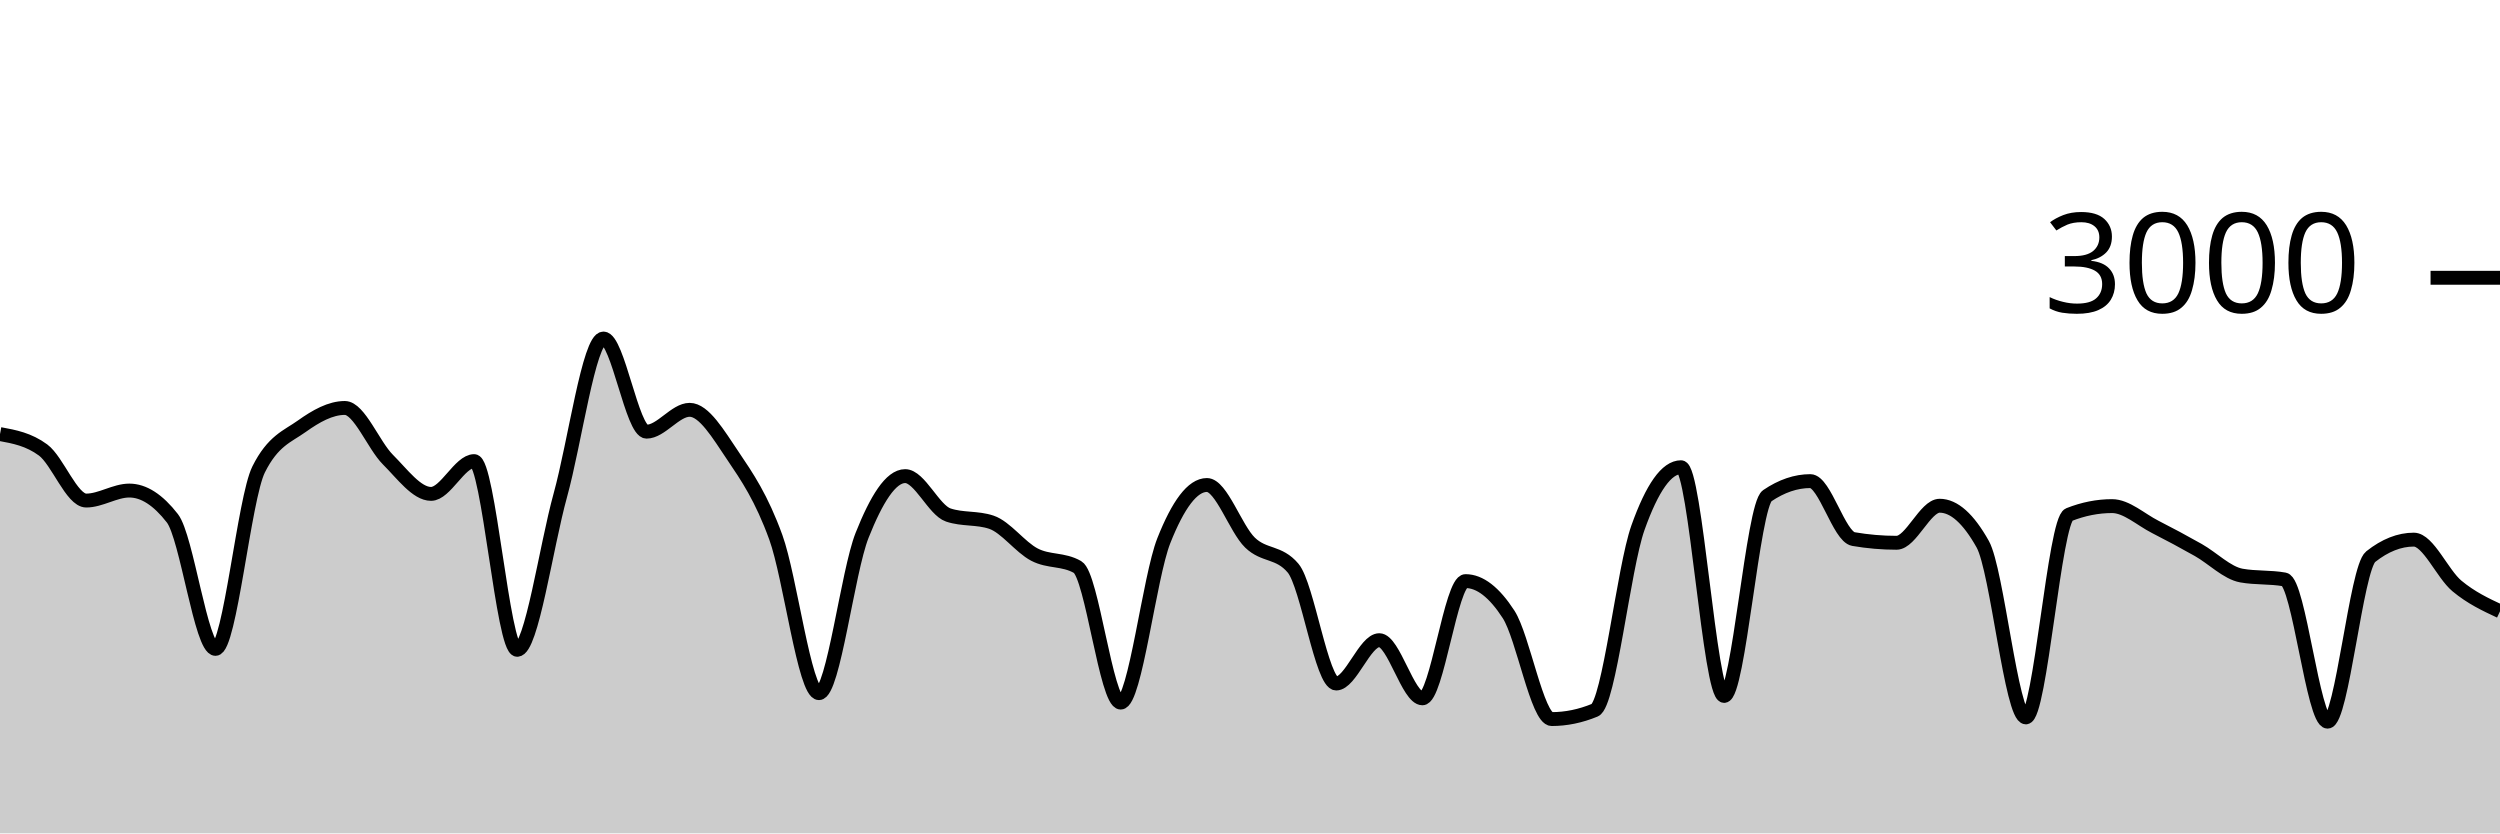
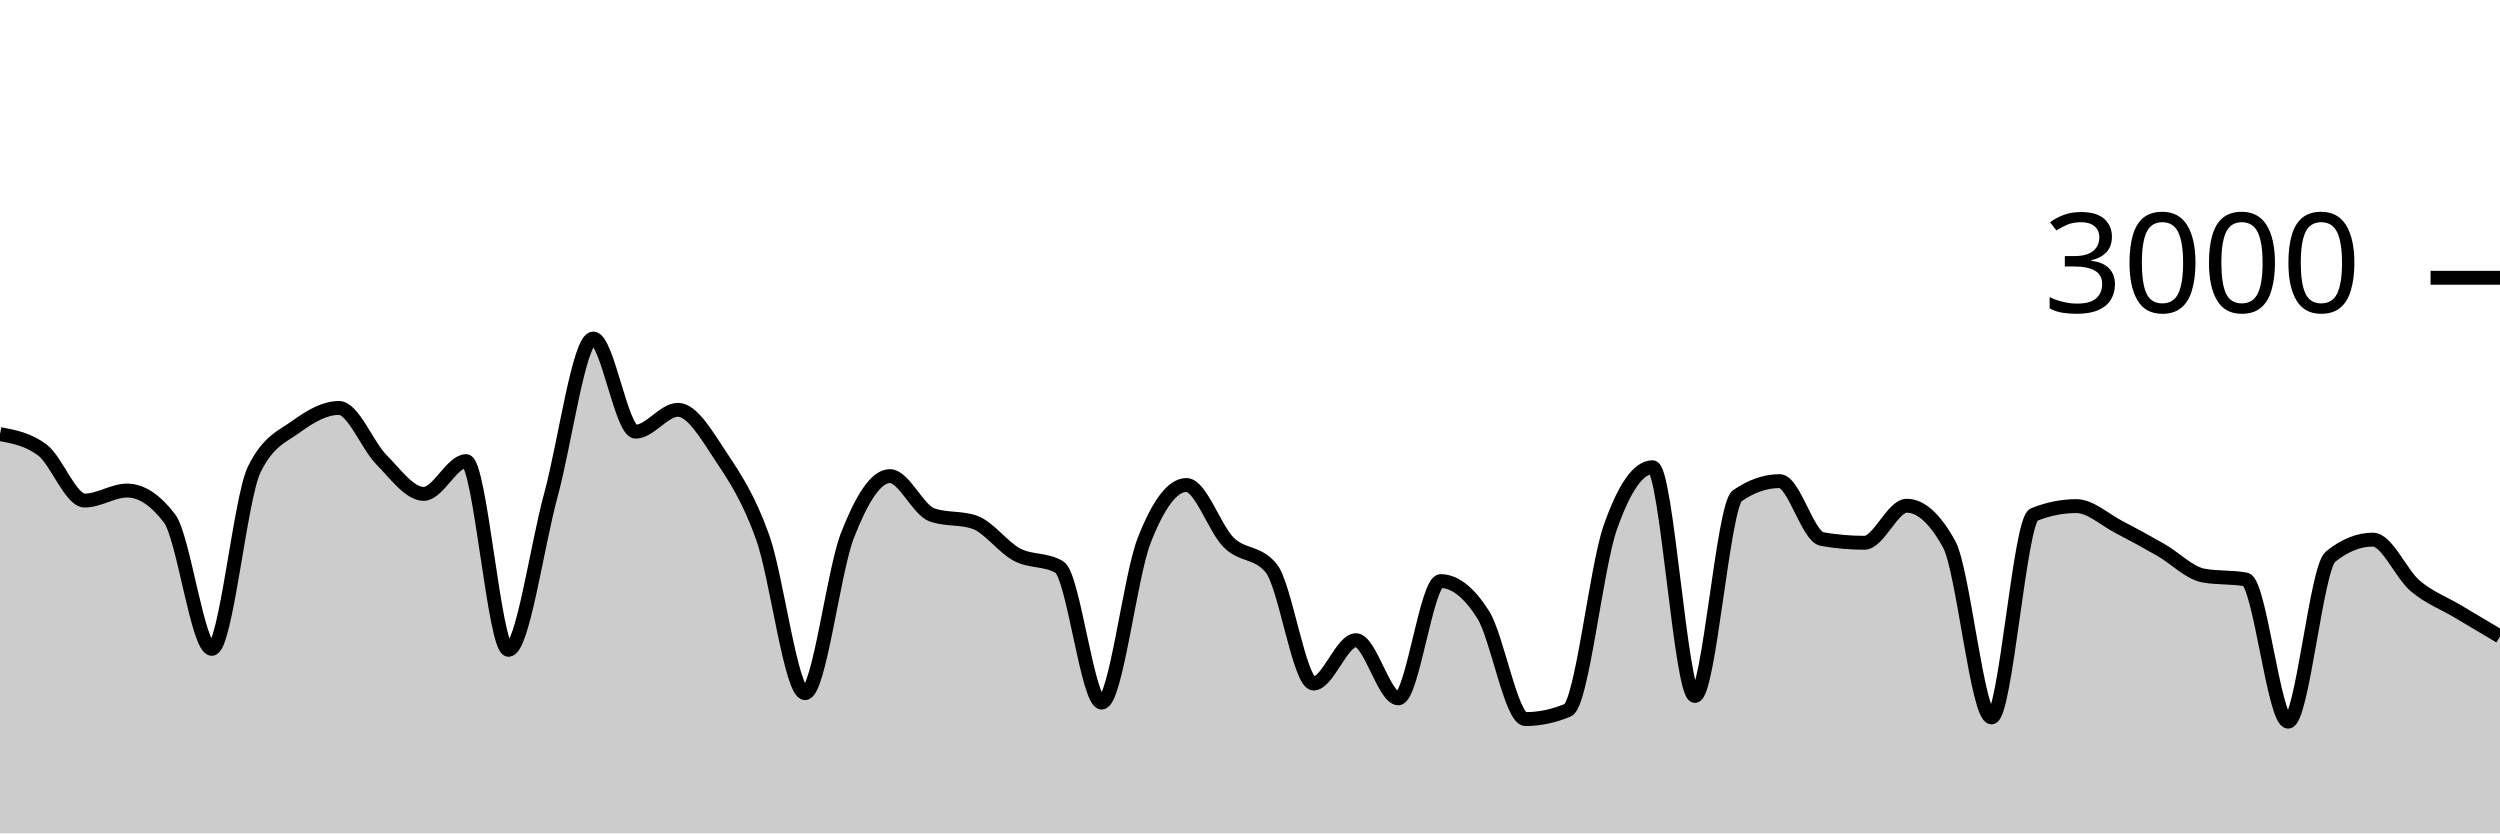
<svg xmlns="http://www.w3.org/2000/svg" viewBox="0 0 180 60">
  <g transform="translate(0,20)">
-     <path class="area" fill="rgba(0, 0, 0, 0.2)" d="M0,11.253C1.034,11.444,2.069,11.636,3.103,12.4C4.138,13.164,5.172,16.04,6.207,16.04C7.241,16.04,8.276,15.32,9.31,15.32C10.345,15.32,11.379,15.987,12.414,17.32C13.448,18.653,14.483,26.72,15.517,26.72C16.552,26.72,17.586,15.871,18.621,13.8C19.655,11.729,20.69,11.431,21.724,10.693C22.759,9.956,23.793,9.373,24.828,9.373C25.862,9.373,26.897,12.062,27.931,13.093C28.966,14.124,30,15.56,31.034,15.56C32.069,15.56,33.103,13.2,34.138,13.2C35.172,13.2,36.207,26.787,37.241,26.787C38.276,26.787,39.31,19.389,40.345,15.653C41.379,11.918,42.414,4.373,43.448,4.373C44.483,4.373,45.517,11.08,46.552,11.08C47.586,11.08,48.621,9.507,49.655,9.507C50.69,9.507,51.724,11.269,52.759,12.8C53.793,14.331,54.828,15.842,55.862,18.693C56.897,21.544,57.931,29.907,58.966,29.907C60,29.907,61.034,21.151,62.069,18.547C63.103,15.942,64.138,14.28,65.172,14.28C66.207,14.28,67.241,16.733,68.276,17.08C69.31,17.427,70.345,17.253,71.379,17.6C72.414,17.947,73.448,19.396,74.483,19.933C75.517,20.471,76.552,20.231,77.586,20.827C78.621,21.422,79.655,30.587,80.69,30.587C81.724,30.587,82.759,21.544,83.793,18.933C84.828,16.322,85.862,14.92,86.897,14.92C87.931,14.92,88.966,18.069,90,19.067C91.034,20.064,92.069,19.68,93.103,20.907C94.138,22.133,95.172,29.213,96.207,29.213C97.241,29.213,98.276,26.093,99.31,26.093C100.345,26.093,101.379,30.28,102.414,30.28C103.448,30.28,104.483,21.84,105.517,21.84C106.552,21.84,107.586,22.64,108.621,24.24C109.655,25.84,110.69,31.773,111.724,31.773C112.759,31.773,113.793,31.56,114.828,31.133C115.862,30.707,116.897,20.907,117.931,18C118.966,15.093,120,13.64,121.034,13.64C122.069,13.64,123.103,30.107,124.138,30.107C125.172,30.107,126.207,16.396,127.241,15.693C128.276,14.991,129.31,14.64,130.345,14.64C131.379,14.64,132.414,18.636,133.448,18.813C134.483,18.991,135.517,19.08,136.552,19.08C137.586,19.08,138.621,16.413,139.655,16.413C140.69,16.413,141.724,17.338,142.759,19.187C143.793,21.036,144.828,31.653,145.862,31.653C146.897,31.653,147.931,17.462,148.966,17.053C150,16.644,151.034,16.44,152.069,16.44C153.103,16.44,154.138,17.407,155.172,17.933C156.207,18.46,157.241,19.016,158.276,19.6C159.31,20.184,160.345,21.253,161.379,21.44C162.414,21.627,163.448,21.533,164.483,21.72C165.517,21.907,166.552,31.96,167.586,31.96C168.621,31.96,169.655,20.898,170.69,20.08C171.724,19.262,172.759,18.853,173.793,18.853C174.828,18.853,175.862,21.327,176.897,22.187C177.931,23.047,178.966,23.53,180,24.013L180,40C178.966,40,177.931,40,176.897,40C175.862,40,174.828,40,173.793,40C172.759,40,171.724,40,170.69,40C169.655,40,168.621,40,167.586,40C166.552,40,165.517,40,164.483,40C163.448,40,162.414,40,161.379,40C160.345,40,159.31,40,158.276,40C157.241,40,156.207,40,155.172,40C154.138,40,153.103,40,152.069,40C151.034,40,150,40,148.966,40C147.931,40,146.897,40,145.862,40C144.828,40,143.793,40,142.759,40C141.724,40,140.69,40,139.655,40C138.621,40,137.586,40,136.552,40C135.517,40,134.483,40,133.448,40C132.414,40,131.379,40,130.345,40C129.31,40,128.276,40,127.241,40C126.207,40,125.172,40,124.138,40C123.103,40,122.069,40,121.034,40C120,40,118.966,40,117.931,40C116.897,40,115.862,40,114.828,40C113.793,40,112.759,40,111.724,40C110.69,40,109.655,40,108.621,40C107.586,40,106.552,40,105.517,40C104.483,40,103.448,40,102.414,40C101.379,40,100.345,40,99.31,40C98.276,40,97.241,40,96.207,40C95.172,40,94.138,40,93.103,40C92.069,40,91.034,40,90,40C88.966,40,87.931,40,86.897,40C85.862,40,84.828,40,83.793,40C82.759,40,81.724,40,80.69,40C79.655,40,78.621,40,77.586,40C76.552,40,75.517,40,74.483,40C73.448,40,72.414,40,71.379,40C70.345,40,69.31,40,68.276,40C67.241,40,66.207,40,65.172,40C64.138,40,63.103,40,62.069,40C61.034,40,60,40,58.966,40C57.931,40,56.897,40,55.862,40C54.828,40,53.793,40,52.759,40C51.724,40,50.69,40,49.655,40C48.621,40,47.586,40,46.552,40C45.517,40,44.483,40,43.448,40C42.414,40,41.379,40,40.345,40C39.31,40,38.276,40,37.241,40C36.207,40,35.172,40,34.138,40C33.103,40,32.069,40,31.034,40C30,40,28.966,40,27.931,40C26.897,40,25.862,40,24.828,40C23.793,40,22.759,40,21.724,40C20.69,40,19.655,40,18.621,40C17.586,40,16.552,40,15.517,40C14.483,40,13.448,40,12.414,40C11.379,40,10.345,40,9.31,40C8.276,40,7.241,40,6.207,40C5.172,40,4.138,40,3.103,40C2.069,40,1.034,40,0,40Z" />
-     <path class="line" stroke="black" fill="none" d="M0,11.253C1.034,11.444,2.069,11.636,3.103,12.4C4.138,13.164,5.172,16.04,6.207,16.04C7.241,16.04,8.276,15.32,9.31,15.32C10.345,15.32,11.379,15.987,12.414,17.32C13.448,18.653,14.483,26.72,15.517,26.72C16.552,26.72,17.586,15.871,18.621,13.8C19.655,11.729,20.69,11.431,21.724,10.693C22.759,9.956,23.793,9.373,24.828,9.373C25.862,9.373,26.897,12.062,27.931,13.093C28.966,14.124,30,15.56,31.034,15.56C32.069,15.56,33.103,13.2,34.138,13.2C35.172,13.2,36.207,26.787,37.241,26.787C38.276,26.787,39.31,19.389,40.345,15.653C41.379,11.918,42.414,4.373,43.448,4.373C44.483,4.373,45.517,11.08,46.552,11.08C47.586,11.08,48.621,9.507,49.655,9.507C50.69,9.507,51.724,11.269,52.759,12.8C53.793,14.331,54.828,15.842,55.862,18.693C56.897,21.544,57.931,29.907,58.966,29.907C60,29.907,61.034,21.151,62.069,18.547C63.103,15.942,64.138,14.28,65.172,14.28C66.207,14.28,67.241,16.733,68.276,17.08C69.31,17.427,70.345,17.253,71.379,17.6C72.414,17.947,73.448,19.396,74.483,19.933C75.517,20.471,76.552,20.231,77.586,20.827C78.621,21.422,79.655,30.587,80.69,30.587C81.724,30.587,82.759,21.544,83.793,18.933C84.828,16.322,85.862,14.92,86.897,14.92C87.931,14.92,88.966,18.069,90,19.067C91.034,20.064,92.069,19.68,93.103,20.907C94.138,22.133,95.172,29.213,96.207,29.213C97.241,29.213,98.276,26.093,99.31,26.093C100.345,26.093,101.379,30.28,102.414,30.28C103.448,30.28,104.483,21.84,105.517,21.84C106.552,21.84,107.586,22.64,108.621,24.24C109.655,25.84,110.69,31.773,111.724,31.773C112.759,31.773,113.793,31.56,114.828,31.133C115.862,30.707,116.897,20.907,117.931,18C118.966,15.093,120,13.64,121.034,13.64C122.069,13.64,123.103,30.107,124.138,30.107C125.172,30.107,126.207,16.396,127.241,15.693C128.276,14.991,129.31,14.64,130.345,14.64C131.379,14.64,132.414,18.636,133.448,18.813C134.483,18.991,135.517,19.08,136.552,19.08C137.586,19.08,138.621,16.413,139.655,16.413C140.69,16.413,141.724,17.338,142.759,19.187C143.793,21.036,144.828,31.653,145.862,31.653C146.897,31.653,147.931,17.462,148.966,17.053C150,16.644,151.034,16.44,152.069,16.44C153.103,16.44,154.138,17.407,155.172,17.933C156.207,18.46,157.241,19.016,158.276,19.6C159.31,20.184,160.345,21.253,161.379,21.44C162.414,21.627,163.448,21.533,164.483,21.72C165.517,21.907,166.552,31.96,167.586,31.96C168.621,31.96,169.655,20.898,170.69,20.08C171.724,19.262,172.759,18.853,173.793,18.853C174.828,18.853,175.862,21.327,176.897,22.187C177.931,23.047,178.966,23.53,180,24.013" />
+     <path class="area" fill="rgba(0, 0, 0, 0.2)" d="M0,11.253C1.017,11.444,2.034,11.636,3.051,12.4C4.068,13.164,5.085,16.04,6.102,16.04C7.119,16.04,8.136,15.32,9.153,15.32C10.169,15.32,11.186,15.987,12.203,17.32C13.22,18.653,14.237,26.72,15.254,26.72C16.271,26.72,17.288,15.871,18.305,13.8C19.322,11.729,20.339,11.431,21.356,10.693C22.373,9.956,23.39,9.373,24.407,9.373C25.424,9.373,26.441,12.062,27.458,13.093C28.475,14.124,29.492,15.56,30.508,15.56C31.525,15.56,32.542,13.2,33.559,13.2C34.576,13.2,35.593,26.787,36.61,26.787C37.627,26.787,38.644,19.389,39.661,15.653C40.678,11.918,41.695,4.373,42.712,4.373C43.729,4.373,44.746,11.08,45.763,11.08C46.78,11.08,47.797,9.507,48.814,9.507C49.831,9.507,50.847,11.269,51.864,12.8C52.881,14.331,53.898,15.842,54.915,18.693C55.932,21.544,56.949,29.907,57.966,29.907C58.983,29.907,60,21.151,61.017,18.547C62.034,15.942,63.051,14.28,64.068,14.28C65.085,14.28,66.102,16.733,67.119,17.08C68.136,17.427,69.153,17.253,70.169,17.6C71.186,17.947,72.203,19.396,73.22,19.933C74.237,20.471,75.254,20.231,76.271,20.827C77.288,21.422,78.305,30.587,79.322,30.587C80.339,30.587,81.356,21.544,82.373,18.933C83.39,16.322,84.407,14.92,85.424,14.92C86.441,14.92,87.458,18.069,88.475,19.067C89.492,20.064,90.508,19.68,91.525,20.907C92.542,22.133,93.559,29.213,94.576,29.213C95.593,29.213,96.61,26.093,97.627,26.093C98.644,26.093,99.661,30.28,100.678,30.28C101.695,30.28,102.712,21.84,103.729,21.84C104.746,21.84,105.763,22.64,106.78,24.24C107.797,25.84,108.814,31.773,109.831,31.773C110.847,31.773,111.864,31.56,112.881,31.133C113.898,30.707,114.915,20.907,115.932,18C116.949,15.093,117.966,13.64,118.983,13.64C120,13.64,121.017,30.107,122.034,30.107C123.051,30.107,124.068,16.396,125.085,15.693C126.102,14.991,127.119,14.64,128.136,14.64C129.153,14.64,130.169,18.636,131.186,18.813C132.203,18.991,133.22,19.08,134.237,19.08C135.254,19.08,136.271,16.413,137.288,16.413C138.305,16.413,139.322,17.338,140.339,19.187C141.356,21.036,142.373,31.653,143.39,31.653C144.407,31.653,145.424,17.462,146.441,17.053C147.458,16.644,148.475,16.44,149.492,16.44C150.508,16.44,151.525,17.407,152.542,17.933C153.559,18.46,154.576,19.016,155.593,19.6C156.61,20.184,157.627,21.253,158.644,21.44C159.661,21.627,160.678,21.533,161.695,21.72C162.712,21.907,163.729,31.96,164.746,31.96C165.763,31.96,166.78,20.898,167.797,20.08C168.814,19.262,169.831,18.853,170.847,18.853C171.864,18.853,172.881,21.327,173.898,22.187C174.915,23.047,175.932,23.407,176.949,24.013C177.966,24.62,178.983,25.223,180,25.827L180,40C178.983,40,177.966,40,176.949,40C175.932,40,174.915,40,173.898,40C172.881,40,171.864,40,170.847,40C169.831,40,168.814,40,167.797,40C166.78,40,165.763,40,164.746,40C163.729,40,162.712,40,161.695,40C160.678,40,159.661,40,158.644,40C157.627,40,156.61,40,155.593,40C154.576,40,153.559,40,152.542,40C151.525,40,150.508,40,149.492,40C148.475,40,147.458,40,146.441,40C145.424,40,144.407,40,143.39,40C142.373,40,141.356,40,140.339,40C139.322,40,138.305,40,137.288,40C136.271,40,135.254,40,134.237,40C133.22,40,132.203,40,131.186,40C130.169,40,129.153,40,128.136,40C127.119,40,126.102,40,125.085,40C124.068,40,123.051,40,122.034,40C121.017,40,120,40,118.983,40C117.966,40,116.949,40,115.932,40C114.915,40,113.898,40,112.881,40C111.864,40,110.847,40,109.831,40C108.814,40,107.797,40,106.78,40C105.763,40,104.746,40,103.729,40C102.712,40,101.695,40,100.678,40C99.661,40,98.644,40,97.627,40C96.61,40,95.593,40,94.576,40C93.559,40,92.542,40,91.525,40C90.508,40,89.492,40,88.475,40C87.458,40,86.441,40,85.424,40C84.407,40,83.39,40,82.373,40C81.356,40,80.339,40,79.322,40C78.305,40,77.288,40,76.271,40C75.254,40,74.237,40,73.22,40C72.203,40,71.186,40,70.169,40C69.153,40,68.136,40,67.119,40C66.102,40,65.085,40,64.068,40C63.051,40,62.034,40,61.017,40C60,40,58.983,40,57.966,40C56.949,40,55.932,40,54.915,40C53.898,40,52.881,40,51.864,40C50.847,40,49.831,40,48.814,40C47.797,40,46.78,40,45.763,40C44.746,40,43.729,40,42.712,40C41.695,40,40.678,40,39.661,40C38.644,40,37.627,40,36.61,40C35.593,40,34.576,40,33.559,40C32.542,40,31.525,40,30.508,40C29.492,40,28.475,40,27.458,40C26.441,40,25.424,40,24.407,40C23.39,40,22.373,40,21.356,40C20.339,40,19.322,40,18.305,40C17.288,40,16.271,40,15.254,40C14.237,40,13.22,40,12.203,40C11.186,40,10.169,40,9.153,40C8.136,40,7.119,40,6.102,40C5.085,40,4.068,40,3.051,40C2.034,40,1.017,40,0,40Z" />
+     <path class="line" stroke="black" fill="none" d="M0,11.253C1.017,11.444,2.034,11.636,3.051,12.4C4.068,13.164,5.085,16.04,6.102,16.04C7.119,16.04,8.136,15.32,9.153,15.32C10.169,15.32,11.186,15.987,12.203,17.32C13.22,18.653,14.237,26.72,15.254,26.72C16.271,26.72,17.288,15.871,18.305,13.8C19.322,11.729,20.339,11.431,21.356,10.693C22.373,9.956,23.39,9.373,24.407,9.373C25.424,9.373,26.441,12.062,27.458,13.093C28.475,14.124,29.492,15.56,30.508,15.56C31.525,15.56,32.542,13.2,33.559,13.2C34.576,13.2,35.593,26.787,36.61,26.787C37.627,26.787,38.644,19.389,39.661,15.653C40.678,11.918,41.695,4.373,42.712,4.373C43.729,4.373,44.746,11.08,45.763,11.08C46.78,11.08,47.797,9.507,48.814,9.507C49.831,9.507,50.847,11.269,51.864,12.8C52.881,14.331,53.898,15.842,54.915,18.693C55.932,21.544,56.949,29.907,57.966,29.907C58.983,29.907,60,21.151,61.017,18.547C62.034,15.942,63.051,14.28,64.068,14.28C65.085,14.28,66.102,16.733,67.119,17.08C68.136,17.427,69.153,17.253,70.169,17.6C71.186,17.947,72.203,19.396,73.22,19.933C74.237,20.471,75.254,20.231,76.271,20.827C77.288,21.422,78.305,30.587,79.322,30.587C80.339,30.587,81.356,21.544,82.373,18.933C83.39,16.322,84.407,14.92,85.424,14.92C86.441,14.92,87.458,18.069,88.475,19.067C89.492,20.064,90.508,19.68,91.525,20.907C92.542,22.133,93.559,29.213,94.576,29.213C95.593,29.213,96.61,26.093,97.627,26.093C98.644,26.093,99.661,30.28,100.678,30.28C101.695,30.28,102.712,21.84,103.729,21.84C104.746,21.84,105.763,22.64,106.78,24.24C107.797,25.84,108.814,31.773,109.831,31.773C110.847,31.773,111.864,31.56,112.881,31.133C113.898,30.707,114.915,20.907,115.932,18C116.949,15.093,117.966,13.64,118.983,13.64C120,13.64,121.017,30.107,122.034,30.107C123.051,30.107,124.068,16.396,125.085,15.693C126.102,14.991,127.119,14.64,128.136,14.64C129.153,14.64,130.169,18.636,131.186,18.813C132.203,18.991,133.22,19.08,134.237,19.08C135.254,19.08,136.271,16.413,137.288,16.413C138.305,16.413,139.322,17.338,140.339,19.187C141.356,21.036,142.373,31.653,143.39,31.653C144.407,31.653,145.424,17.462,146.441,17.053C147.458,16.644,148.475,16.44,149.492,16.44C150.508,16.44,151.525,17.407,152.542,17.933C153.559,18.46,154.576,19.016,155.593,19.6C156.61,20.184,157.627,21.253,158.644,21.44C159.661,21.627,160.678,21.533,161.695,21.72C162.712,21.907,163.729,31.96,164.746,31.96C165.763,31.96,166.78,20.898,167.797,20.08C168.814,19.262,169.831,18.853,170.847,18.853C171.864,18.853,172.881,21.327,173.898,22.187C174.915,23.047,175.932,23.407,176.949,24.013C177.966,24.62,178.983,25.223,180,25.827" />
    <path class="axis-ceiling" stroke-width="1" stroke="black" fill="none" d="M175,0L180,0" />
    <text class="axis-ceiling-label" font-family="sans-serif" text-anchor="end" font-size="10px" x="170" y="2.5">3000</text>
  </g>
</svg>
